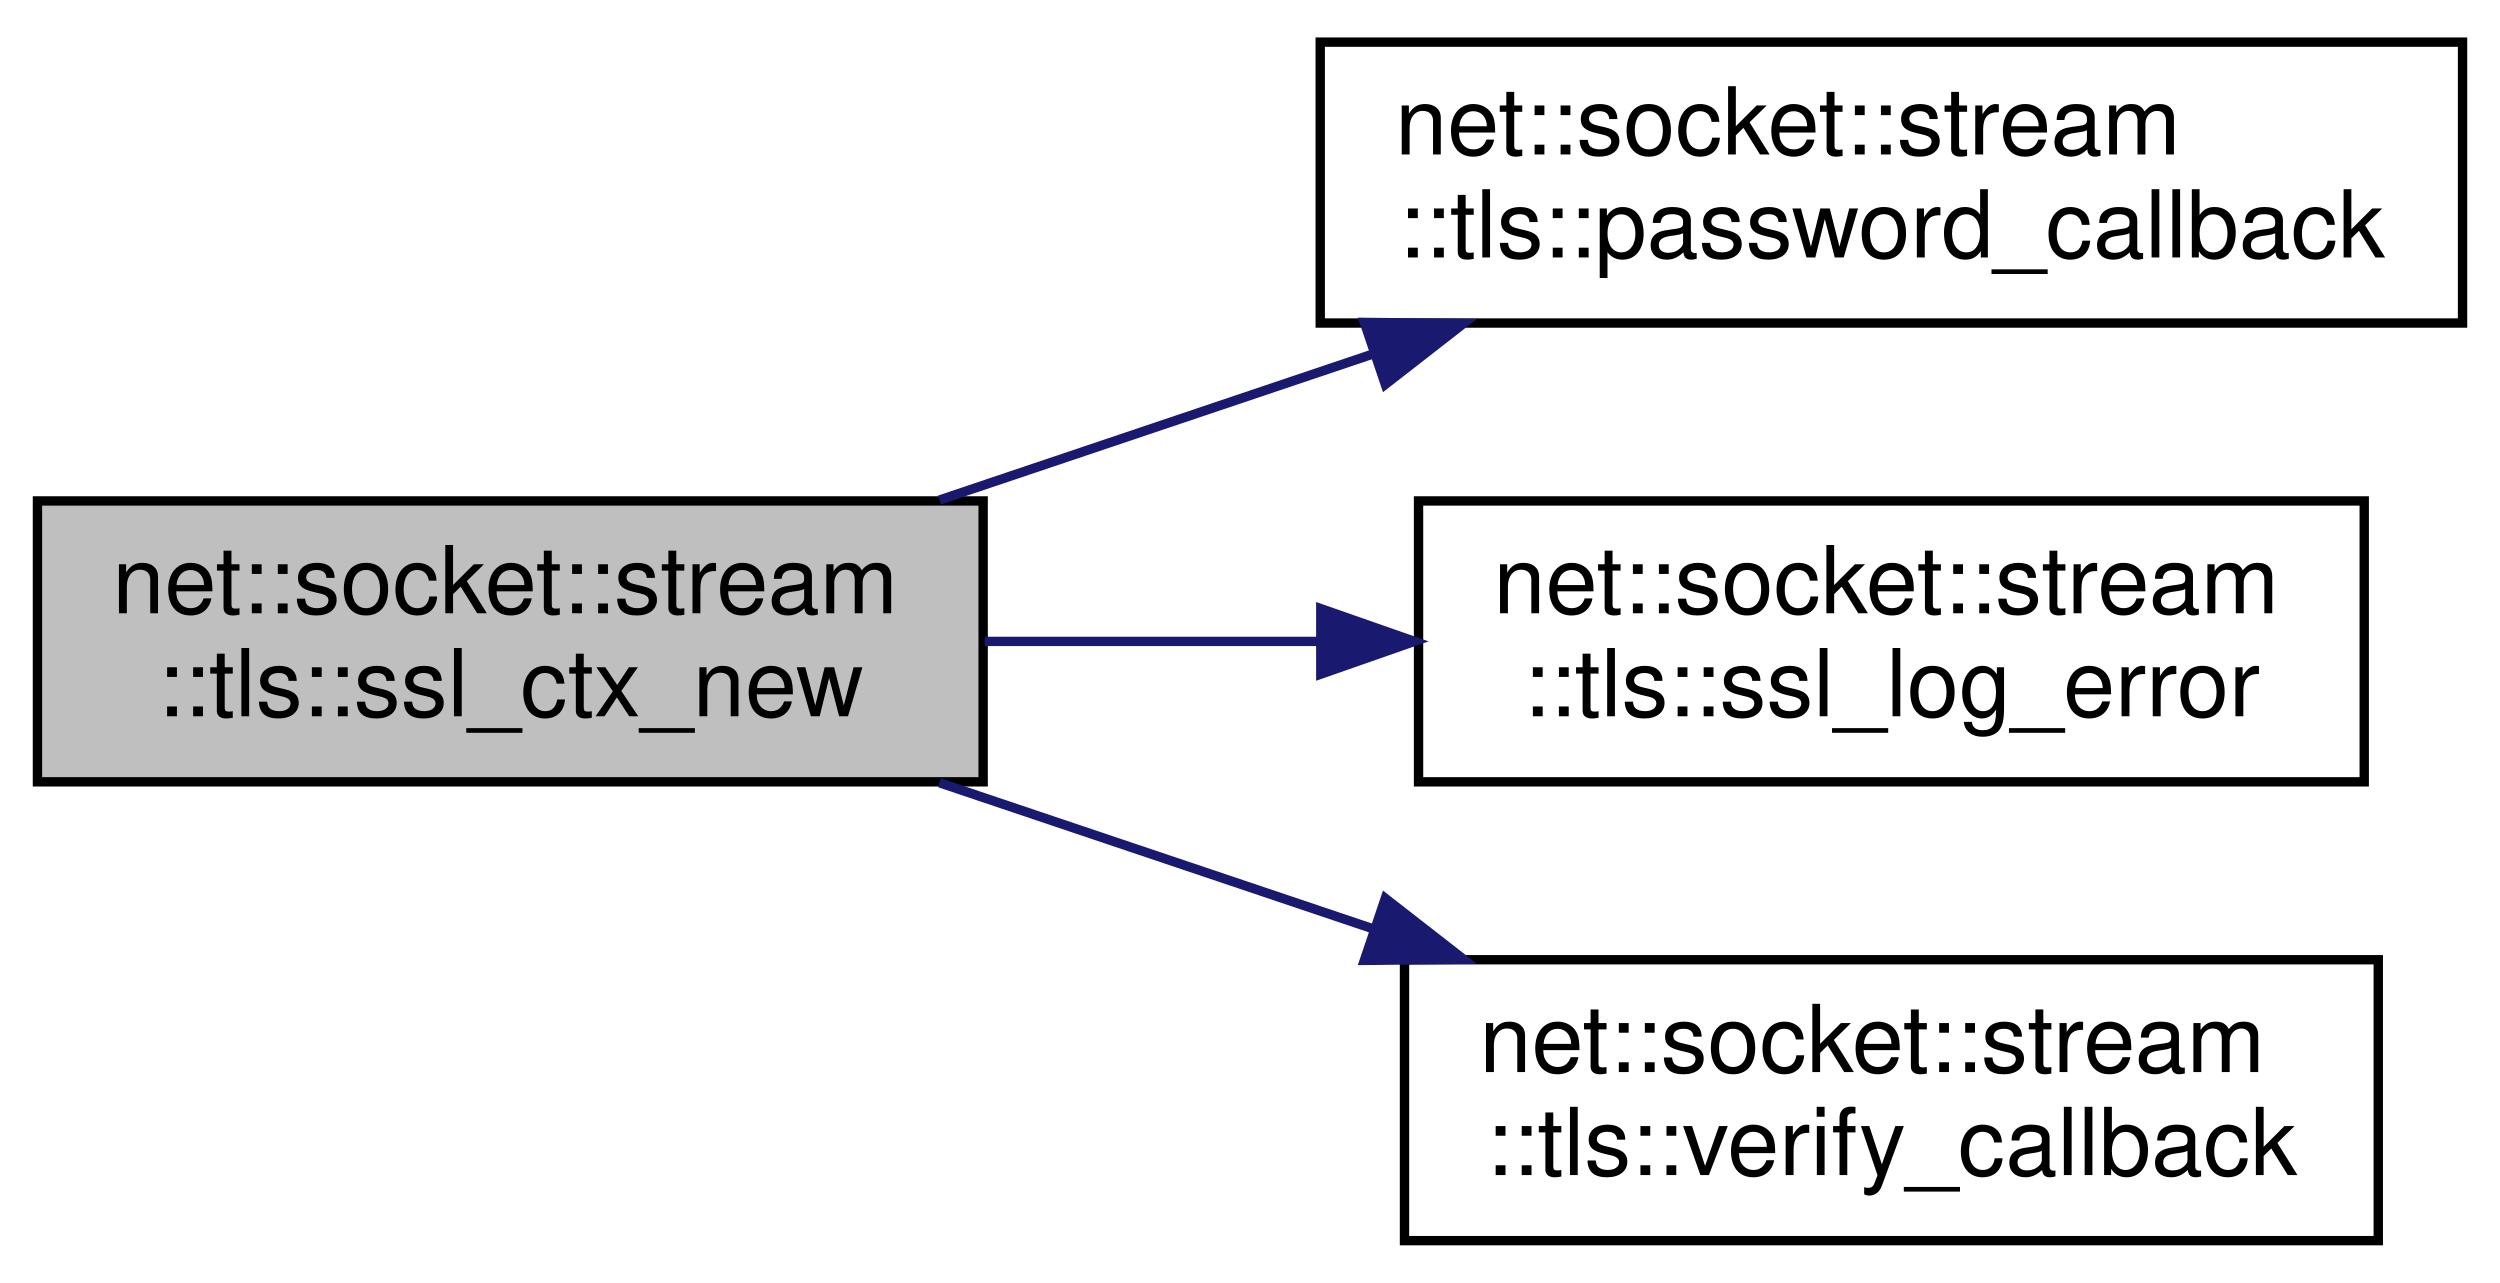
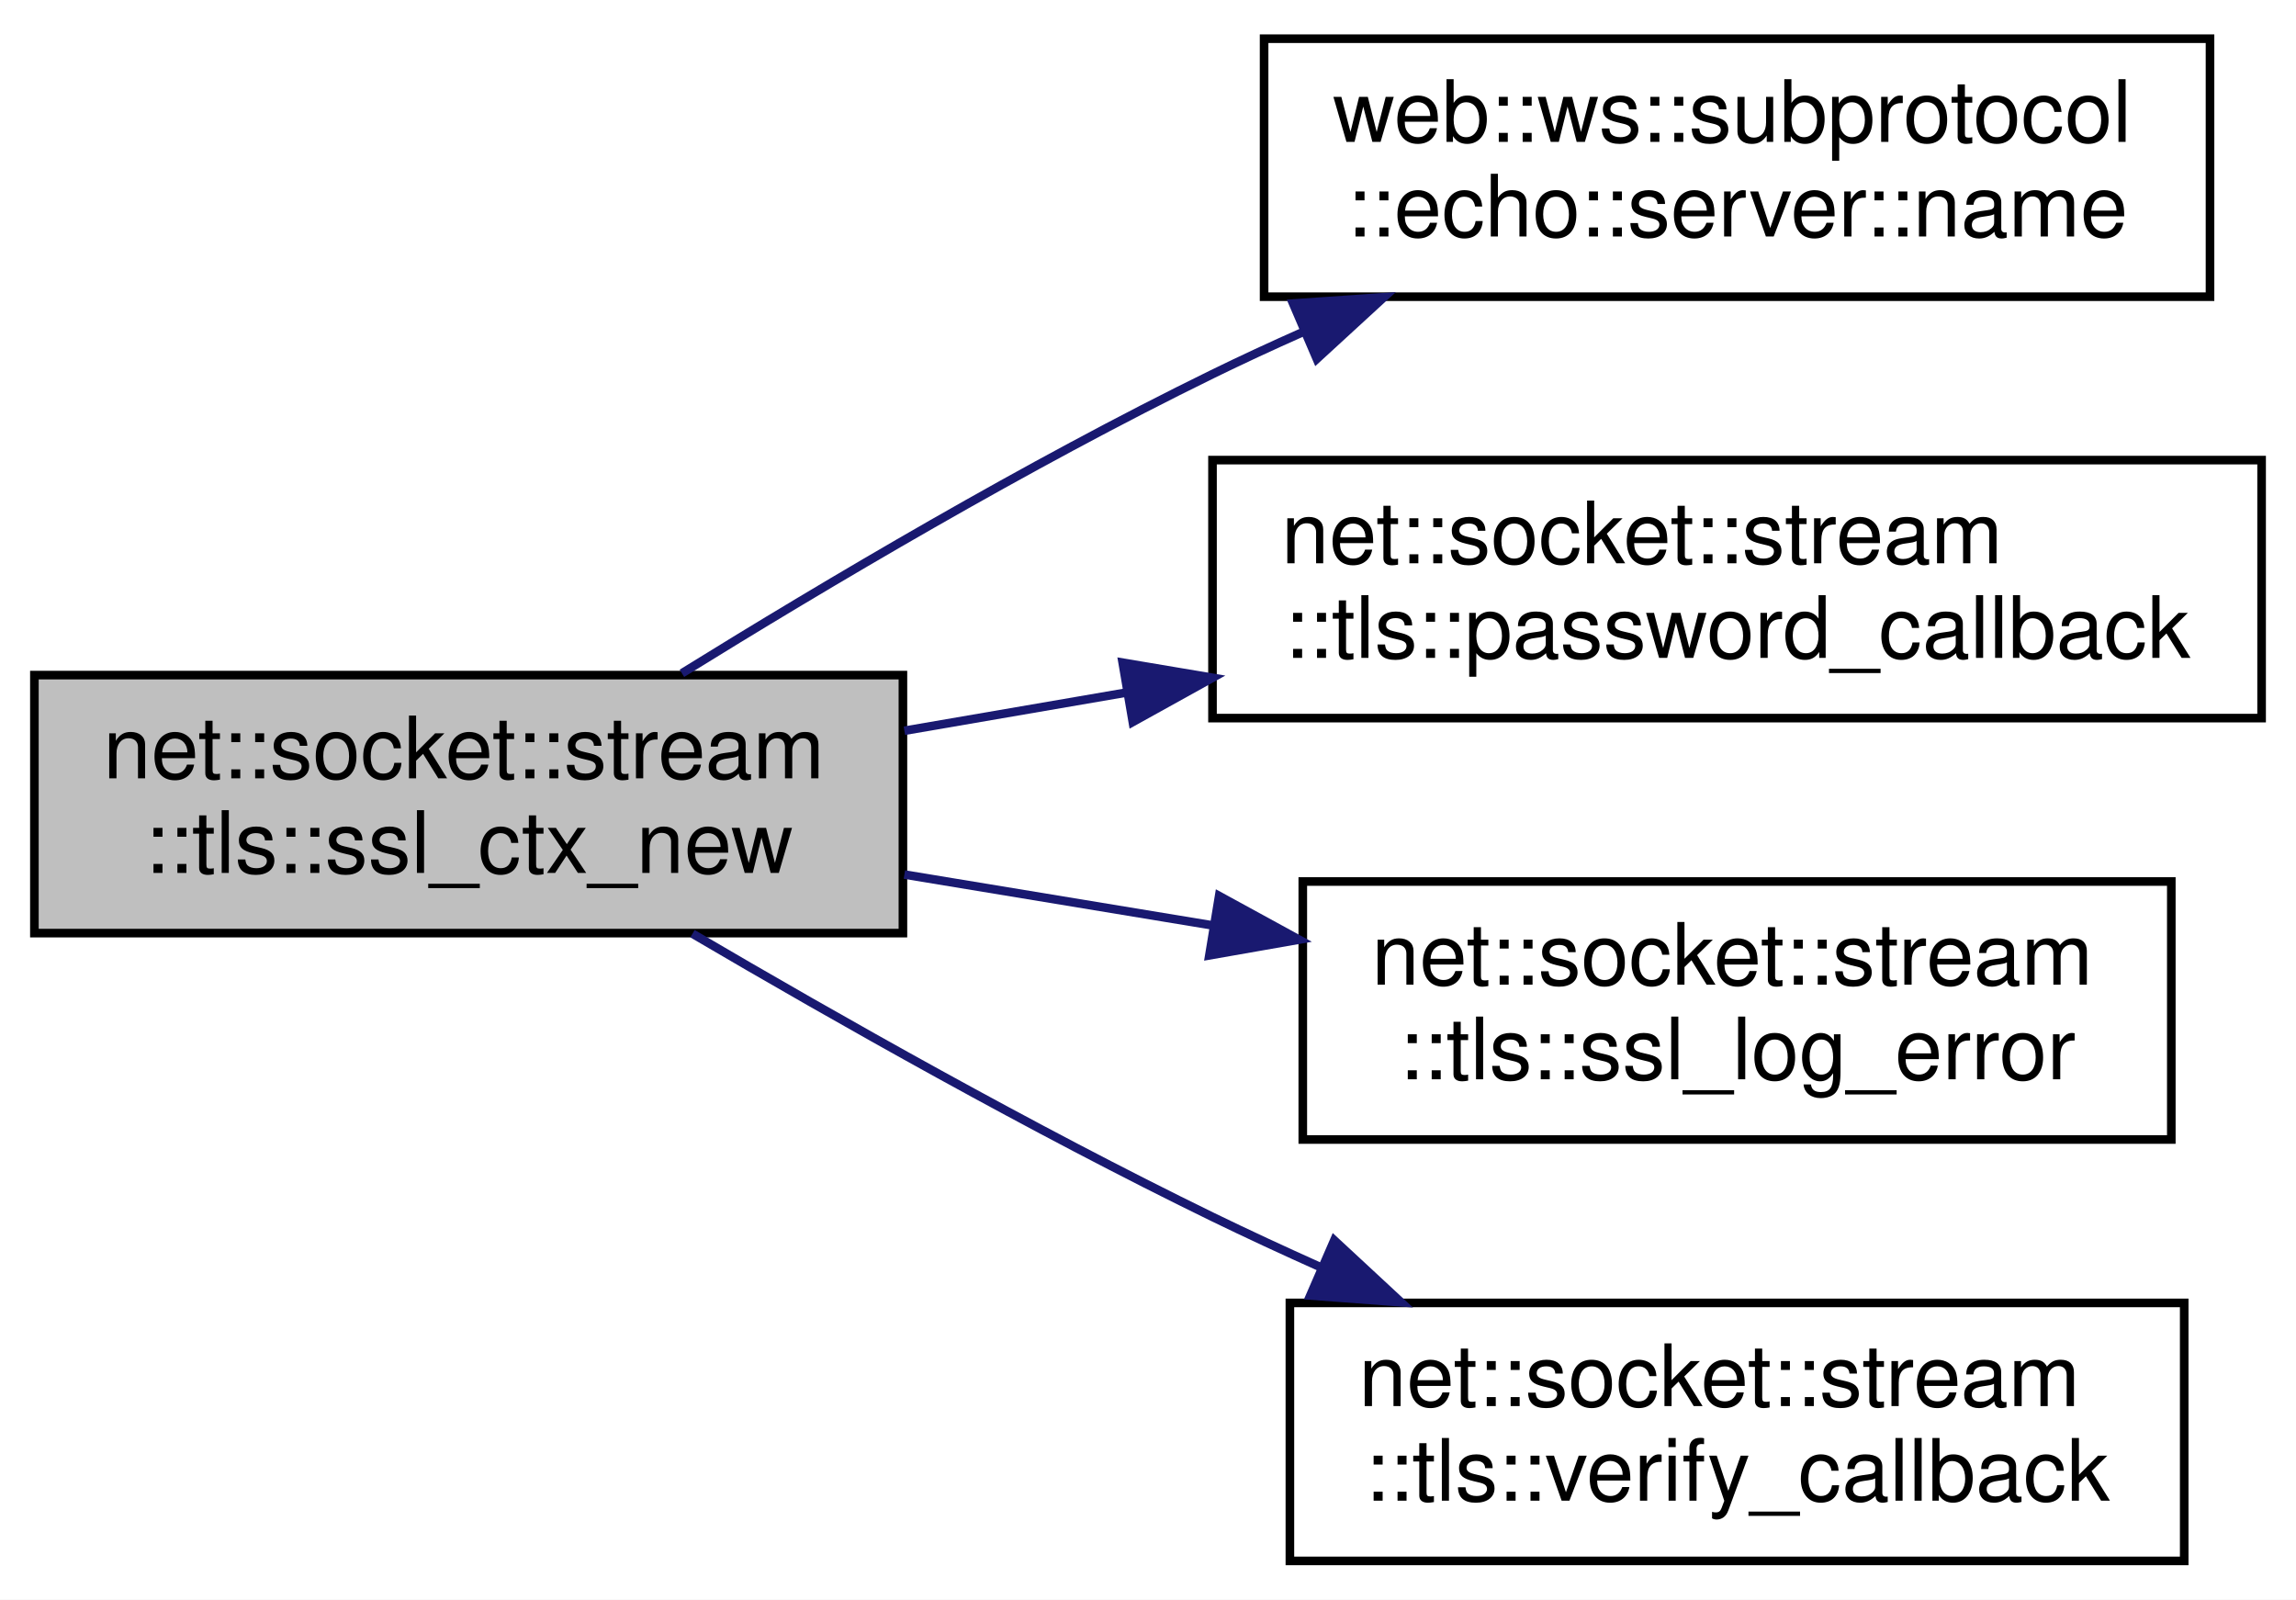
- <svg xmlns="http://www.w3.org/2000/svg" xmlns:xlink="http://www.w3.org/1999/xlink" width="267pt" height="137pt" viewBox="0.00 0.00 267.00 137.00">
-   <g id="graph0" class="graph" transform="scale(1 1) rotate(0) translate(4 133)">
-     <polygon fill="white" stroke="transparent" points="-4,4 -4,-133 263,-133 263,4 -4,4" />
+ <svg xmlns="http://www.w3.org/2000/svg" xmlns:xlink="http://www.w3.org/1999/xlink" width="267pt" height="186pt" viewBox="0.00 0.00 267.00 186.00">
+   <g id="graph0" class="graph" transform="scale(1 1) rotate(0) translate(4 182)">
+     <polygon fill="white" stroke="transparent" points="-4,4 -4,-182 263,-182 263,4 -4,4" />
    <g id="node1" class="node">
      <g id="a_node1">
        <a xlink:title=" ">
-           <polygon fill="#bfbfbf" stroke="black" points="0,-49.5 0,-79.5 101,-79.5 101,-49.5 0,-49.5" />
-           <text text-anchor="start" x="8" y="-67.5" font-family="Helvetica,sans-Serif" font-size="10.00">net::socket::stream</text>
-           <text text-anchor="middle" x="50.5" y="-56.5" font-family="Helvetica,sans-Serif" font-size="10.00">::tls::ssl_ctx_new</text>
+           <polygon fill="#bfbfbf" stroke="black" points="0,-73.5 0,-103.5 101,-103.5 101,-73.5 0,-73.5" />
+           <text text-anchor="start" x="8" y="-91.5" font-family="Helvetica,sans-Serif" font-size="10.00">net::socket::stream</text>
+           <text text-anchor="middle" x="50.5" y="-80.5" font-family="Helvetica,sans-Serif" font-size="10.00">::tls::ssl_ctx_new</text>
        </a>
      </g>
    </g>
    <g id="node2" class="node">
      <g id="a_node2">
+         <a xlink:href="namespaceweb_1_1ws_1_1subprotocol_1_1echo_1_1server.html#af4a384a2fa866309df7f32586621f0b6" target="_top" xlink:title=" ">
+           <polygon fill="white" stroke="black" points="143,-147.5 143,-177.5 253,-177.5 253,-147.5 143,-147.5" />
+           <text text-anchor="start" x="151" y="-165.5" font-family="Helvetica,sans-Serif" font-size="10.00">web::ws::subprotocol</text>
+           <text text-anchor="middle" x="198" y="-154.5" font-family="Helvetica,sans-Serif" font-size="10.00">::echo::server::name</text>
+         </a>
+       </g>
+     </g>
+     <g id="edge1" class="edge">
+       <path fill="none" stroke="midnightblue" d="M75.3,-103.71C92.17,-114.16 115.53,-128 137,-138.5 140.37,-140.15 143.89,-141.78 147.45,-143.36" />
+       <polygon fill="midnightblue" stroke="midnightblue" points="146.37,-146.71 156.94,-147.44 149.13,-140.27 146.37,-146.71" />
+     </g>
+     <g id="node3" class="node">
+       <g id="a_node3">
        <a xlink:href="namespacenet_1_1socket_1_1stream_1_1tls.html#a606b72ecd09ae6baa4e53fd8f980dc27" target="_top" xlink:title=" ">
          <polygon fill="white" stroke="black" points="137,-98.5 137,-128.5 259,-128.5 259,-98.5 137,-98.5" />
          <text text-anchor="start" x="145" y="-116.5" font-family="Helvetica,sans-Serif" font-size="10.00">net::socket::stream</text>
          <text text-anchor="middle" x="198" y="-105.5" font-family="Helvetica,sans-Serif" font-size="10.00">::tls::password_callback</text>
        </a>
      </g>
    </g>
-     <g id="edge1" class="edge">
-       <path fill="none" stroke="midnightblue" d="M96.34,-79.6C110.93,-84.51 127.29,-90.02 142.5,-95.15" />
-       <polygon fill="midnightblue" stroke="midnightblue" points="141.71,-98.57 152.31,-98.45 143.95,-91.94 141.71,-98.57" />
+     <g id="edge2" class="edge">
+       <path fill="none" stroke="midnightblue" d="M101.17,-97.03C109.45,-98.46 118.18,-99.96 126.86,-101.45" />
+       <polygon fill="midnightblue" stroke="midnightblue" points="126.55,-104.95 137,-103.19 127.73,-98.05 126.55,-104.95" />
    </g>
-     <g id="node3" class="node">
-       <g id="a_node3">
+     <g id="node4" class="node">
+       <g id="a_node4">
        <a xlink:href="namespacenet_1_1socket_1_1stream_1_1tls.html#a8269fee0934def60c31476602718cef3" target="_top" xlink:title=" ">
          <polygon fill="white" stroke="black" points="147.5,-49.5 147.5,-79.5 248.5,-79.5 248.5,-49.5 147.5,-49.5" />
          <text text-anchor="start" x="155.5" y="-67.5" font-family="Helvetica,sans-Serif" font-size="10.00">net::socket::stream</text>
          <text text-anchor="middle" x="198" y="-56.5" font-family="Helvetica,sans-Serif" font-size="10.00">::tls::ssl_log_error</text>
        </a>
      </g>
    </g>
-     <g id="edge2" class="edge">
-       <path fill="none" stroke="midnightblue" d="M101.17,-64.5C112.63,-64.5 124.94,-64.5 136.8,-64.5" />
-       <polygon fill="midnightblue" stroke="midnightblue" points="137.06,-68 147.06,-64.5 137.06,-61 137.06,-68" />
+     <g id="edge3" class="edge">
+       <path fill="none" stroke="midnightblue" d="M101.17,-80.31C112.74,-78.4 125.19,-76.34 137.16,-74.37" />
+       <polygon fill="midnightblue" stroke="midnightblue" points="137.77,-77.82 147.06,-72.74 136.63,-70.91 137.77,-77.82" />
    </g>
-     <g id="node4" class="node">
-       <g id="a_node4">
+     <g id="node5" class="node">
+       <g id="a_node5">
        <a xlink:href="namespacenet_1_1socket_1_1stream_1_1tls.html#afa1faf40bf182cbbe793cfad48c93ce0" target="_top" xlink:title=" ">
          <polygon fill="white" stroke="black" points="146,-0.5 146,-30.5 250,-30.5 250,-0.5 146,-0.5" />
          <text text-anchor="start" x="154" y="-18.5" font-family="Helvetica,sans-Serif" font-size="10.00">net::socket::stream</text>
          <text text-anchor="middle" x="198" y="-7.5" font-family="Helvetica,sans-Serif" font-size="10.00">::tls::verify_callback</text>
        </a>
      </g>
    </g>
-     <g id="edge3" class="edge">
-       <path fill="none" stroke="midnightblue" d="M96.34,-49.4C110.93,-44.49 127.29,-38.98 142.5,-33.85" />
-       <polygon fill="midnightblue" stroke="midnightblue" points="143.95,-37.06 152.31,-30.55 141.71,-30.43 143.95,-37.06" />
+     <g id="edge4" class="edge">
+       <path fill="none" stroke="midnightblue" d="M76.53,-73.43C93.36,-63.55 116.19,-50.64 137,-40.5 141.05,-38.53 145.29,-36.57 149.57,-34.65" />
+       <polygon fill="midnightblue" stroke="midnightblue" points="151.16,-37.78 158.93,-30.57 148.37,-31.36 151.16,-37.78" />
    </g>
  </g>
</svg>
